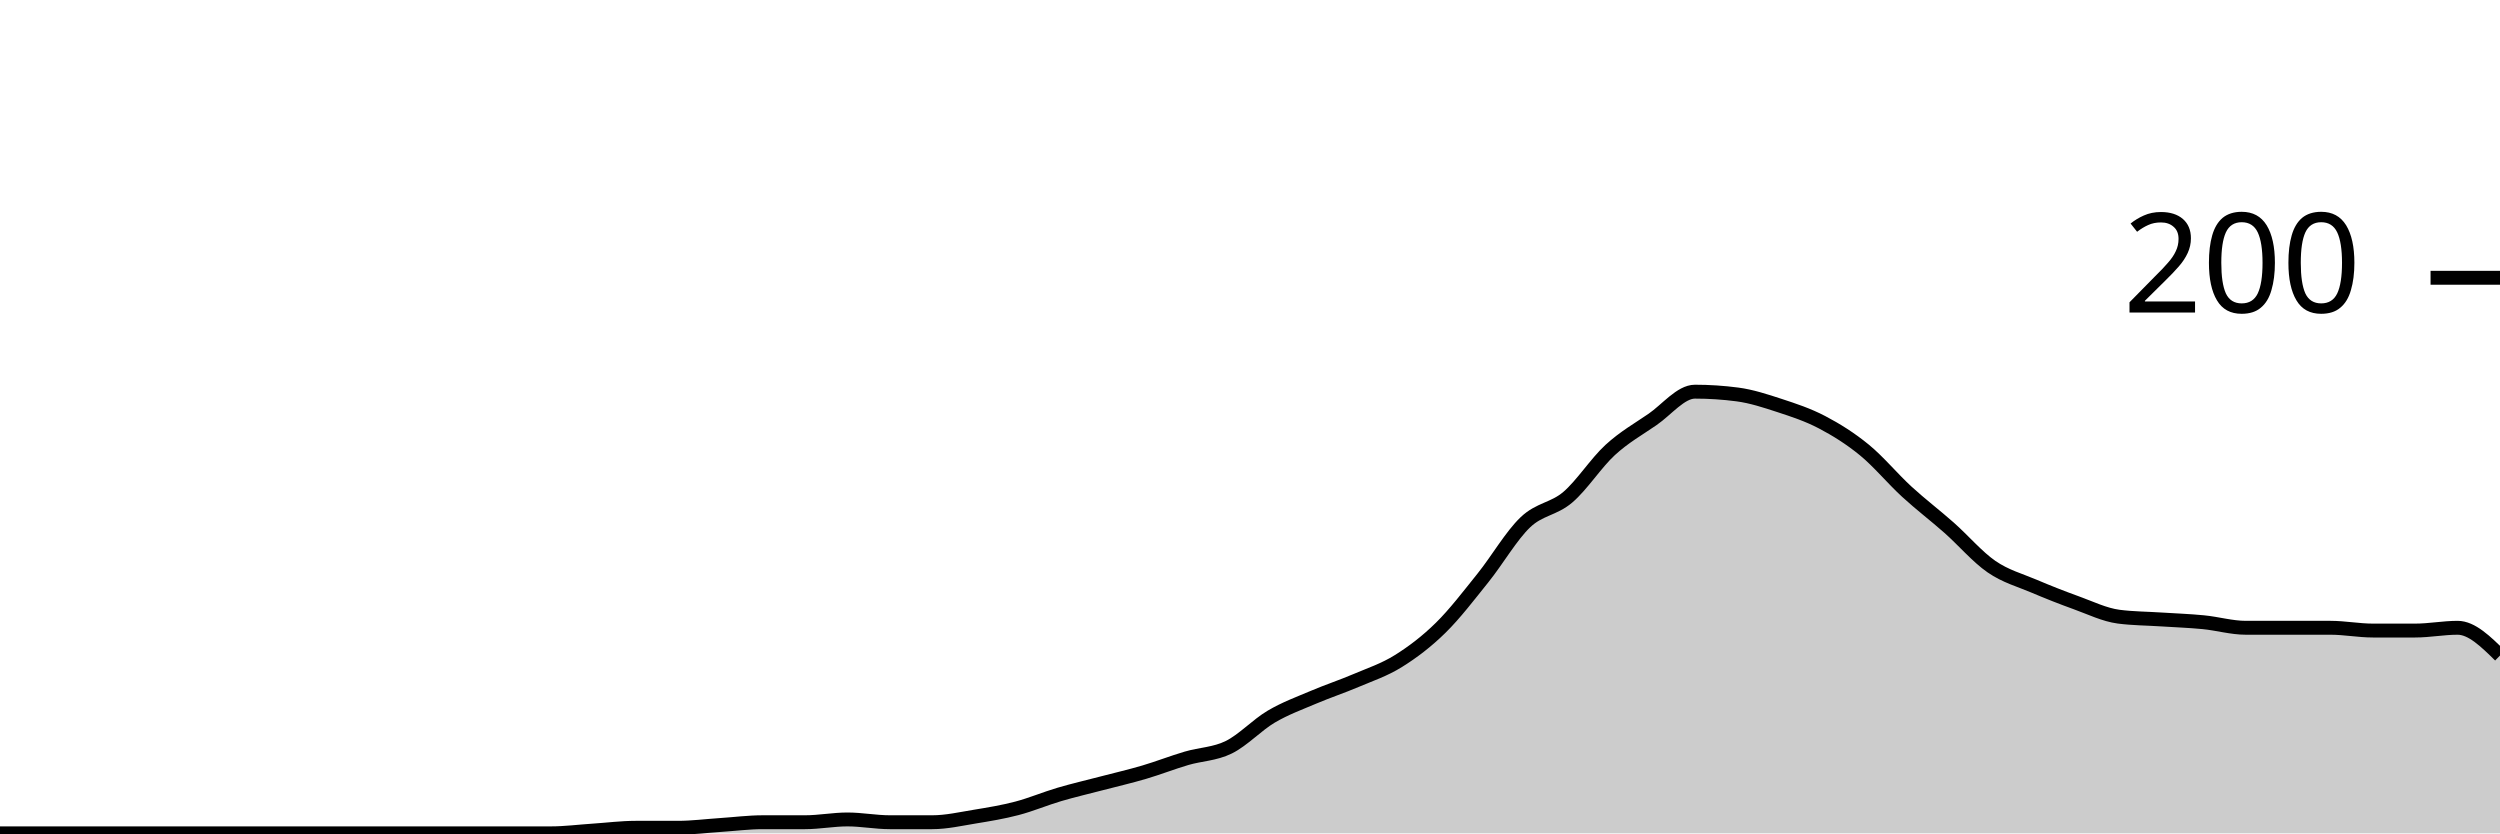
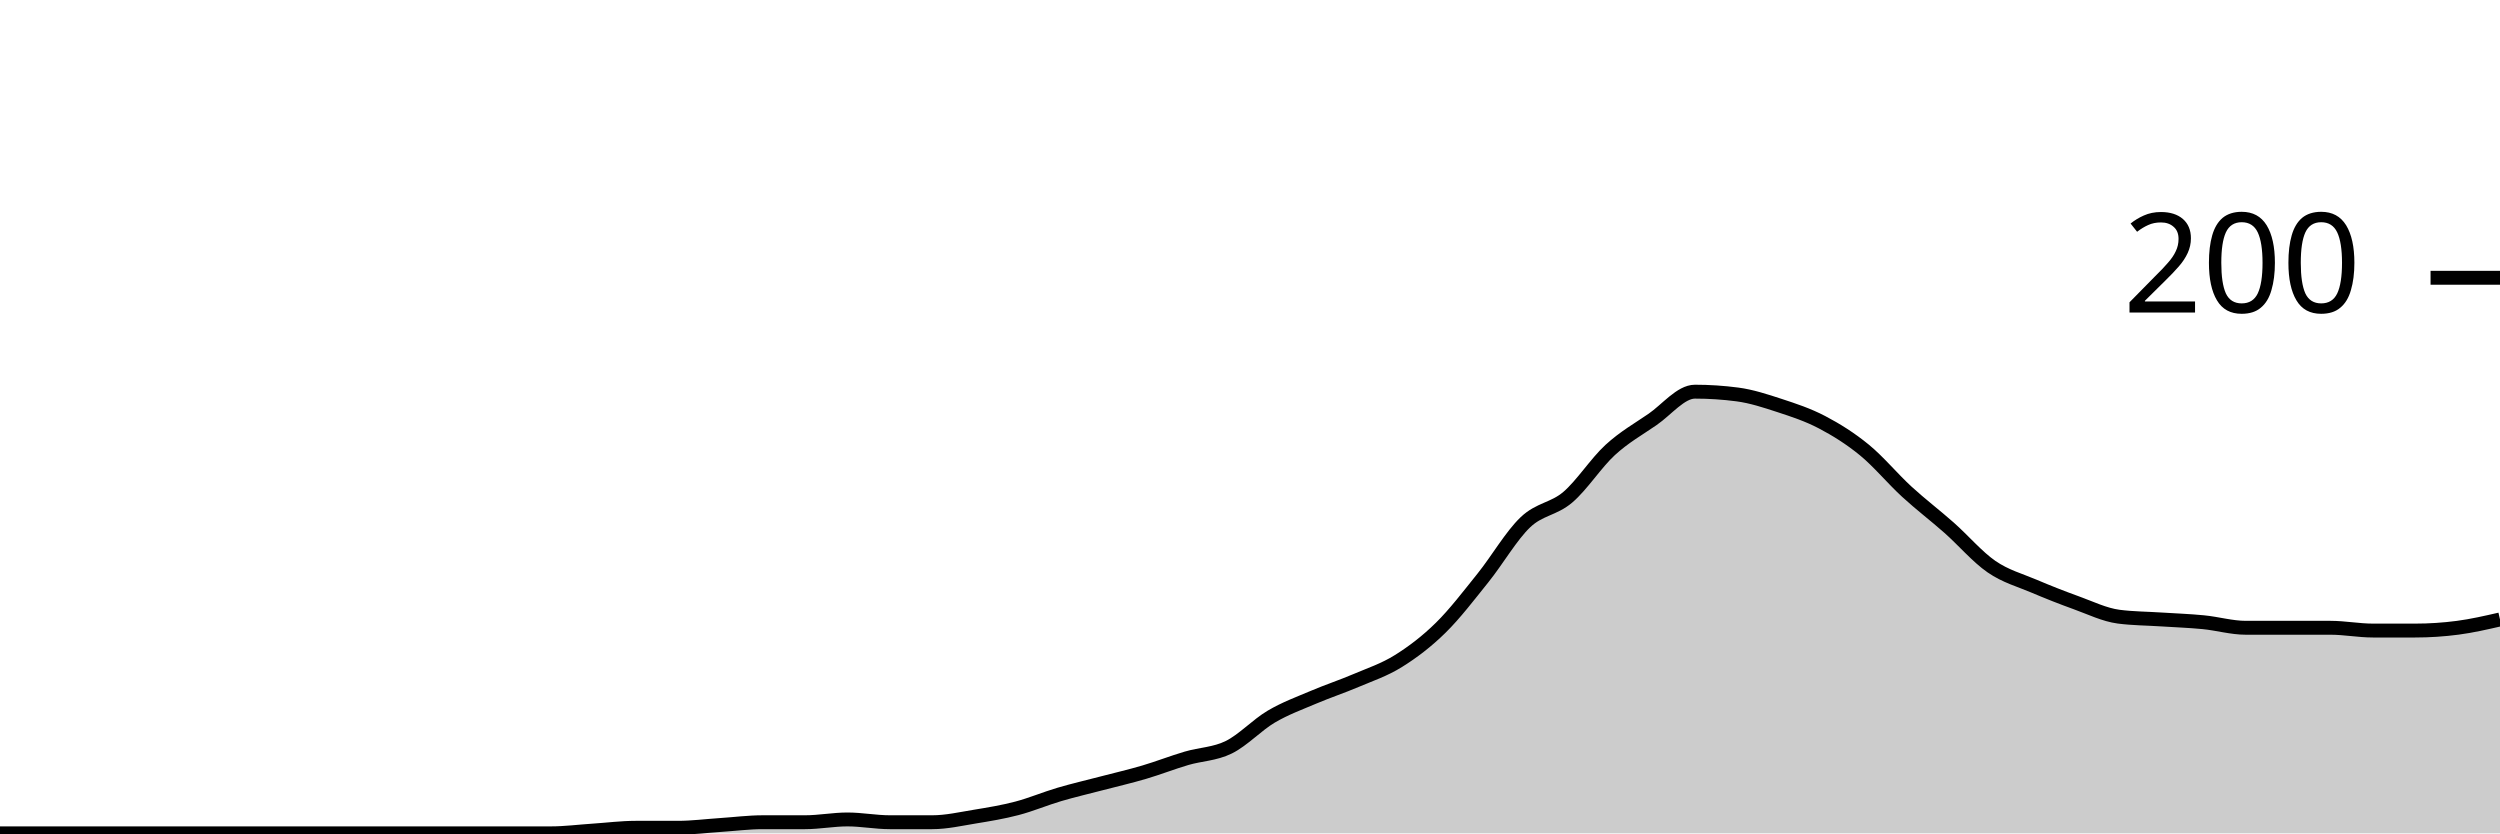
<svg xmlns="http://www.w3.org/2000/svg" viewBox="0 0 180 60">
  <g transform="translate(0,20)">
-     <path class="area" fill="rgba(0, 0, 0, 0.2)" d="M0,40C1.017,40,2.034,40,3.051,40C4.068,40,5.085,40,6.102,40C7.119,40,8.136,40,9.153,40C10.169,40,11.186,40,12.203,40C13.22,40,14.237,40,15.254,40C16.271,40,17.288,40,18.305,40C19.322,40,20.339,40,21.356,40C22.373,40,23.39,40,24.407,40C25.424,40,26.441,40,27.458,40C28.475,40,29.492,40,30.508,40C31.525,40,32.542,40,33.559,40C34.576,40,35.593,40,36.61,40C37.627,40,38.644,40,39.661,40C40.678,40,41.695,39.867,42.712,39.8C43.729,39.733,44.746,39.6,45.763,39.6C46.78,39.6,47.797,39.6,48.814,39.6C49.831,39.6,50.847,39.467,51.864,39.4C52.881,39.333,53.898,39.2,54.915,39.2C55.932,39.2,56.949,39.2,57.966,39.2C58.983,39.2,60,39,61.017,39C62.034,39,63.051,39.2,64.068,39.2C65.085,39.2,66.102,39.2,67.119,39.2C68.136,39.2,69.153,38.967,70.169,38.8C71.186,38.633,72.203,38.467,73.22,38.2C74.237,37.933,75.254,37.5,76.271,37.2C77.288,36.9,78.305,36.667,79.322,36.4C80.339,36.133,81.356,35.9,82.373,35.6C83.39,35.3,84.407,34.9,85.424,34.6C86.441,34.3,87.458,34.3,88.475,33.8C89.492,33.3,90.508,32.2,91.525,31.6C92.542,31,93.559,30.633,94.576,30.2C95.593,29.767,96.61,29.433,97.627,29C98.644,28.567,99.661,28.233,100.678,27.6C101.695,26.967,102.712,26.2,103.729,25.2C104.746,24.2,105.763,22.867,106.78,21.6C107.797,20.333,108.814,18.567,109.831,17.6C110.847,16.633,111.864,16.667,112.881,15.8C113.898,14.933,114.915,13.333,115.932,12.4C116.949,11.467,117.966,10.9,118.983,10.2C120,9.5,121.017,8.2,122.034,8.2C123.051,8.2,124.068,8.267,125.085,8.4C126.102,8.533,127.119,8.867,128.136,9.2C129.153,9.533,130.169,9.867,131.186,10.4C132.203,10.933,133.22,11.567,134.237,12.4C135.254,13.233,136.271,14.467,137.288,15.4C138.305,16.333,139.322,17.1,140.339,18C141.356,18.9,142.373,20.1,143.39,20.8C144.407,21.5,145.424,21.767,146.441,22.2C147.458,22.633,148.475,23.033,149.492,23.4C150.508,23.767,151.525,24.267,152.542,24.4C153.559,24.533,154.576,24.533,155.593,24.6C156.61,24.667,157.627,24.7,158.644,24.8C159.661,24.9,160.678,25.2,161.695,25.2C162.712,25.2,163.729,25.2,164.746,25.2C165.763,25.2,166.78,25.2,167.797,25.2C168.814,25.2,169.831,25.4,170.847,25.4C171.864,25.4,172.881,25.4,173.898,25.4C174.915,25.4,175.932,25.2,176.949,25.2C177.966,25.2,178.983,26.2,180,27.2L180,40C178.983,40,177.966,40,176.949,40C175.932,40,174.915,40,173.898,40C172.881,40,171.864,40,170.847,40C169.831,40,168.814,40,167.797,40C166.78,40,165.763,40,164.746,40C163.729,40,162.712,40,161.695,40C160.678,40,159.661,40,158.644,40C157.627,40,156.61,40,155.593,40C154.576,40,153.559,40,152.542,40C151.525,40,150.508,40,149.492,40C148.475,40,147.458,40,146.441,40C145.424,40,144.407,40,143.39,40C142.373,40,141.356,40,140.339,40C139.322,40,138.305,40,137.288,40C136.271,40,135.254,40,134.237,40C133.22,40,132.203,40,131.186,40C130.169,40,129.153,40,128.136,40C127.119,40,126.102,40,125.085,40C124.068,40,123.051,40,122.034,40C121.017,40,120,40,118.983,40C117.966,40,116.949,40,115.932,40C114.915,40,113.898,40,112.881,40C111.864,40,110.847,40,109.831,40C108.814,40,107.797,40,106.78,40C105.763,40,104.746,40,103.729,40C102.712,40,101.695,40,100.678,40C99.661,40,98.644,40,97.627,40C96.61,40,95.593,40,94.576,40C93.559,40,92.542,40,91.525,40C90.508,40,89.492,40,88.475,40C87.458,40,86.441,40,85.424,40C84.407,40,83.39,40,82.373,40C81.356,40,80.339,40,79.322,40C78.305,40,77.288,40,76.271,40C75.254,40,74.237,40,73.22,40C72.203,40,71.186,40,70.169,40C69.153,40,68.136,40,67.119,40C66.102,40,65.085,40,64.068,40C63.051,40,62.034,40,61.017,40C60,40,58.983,40,57.966,40C56.949,40,55.932,40,54.915,40C53.898,40,52.881,40,51.864,40C50.847,40,49.831,40,48.814,40C47.797,40,46.78,40,45.763,40C44.746,40,43.729,40,42.712,40C41.695,40,40.678,40,39.661,40C38.644,40,37.627,40,36.61,40C35.593,40,34.576,40,33.559,40C32.542,40,31.525,40,30.508,40C29.492,40,28.475,40,27.458,40C26.441,40,25.424,40,24.407,40C23.39,40,22.373,40,21.356,40C20.339,40,19.322,40,18.305,40C17.288,40,16.271,40,15.254,40C14.237,40,13.22,40,12.203,40C11.186,40,10.169,40,9.153,40C8.136,40,7.119,40,6.102,40C5.085,40,4.068,40,3.051,40C2.034,40,1.017,40,0,40Z" />
-     <path class="line" stroke="black" fill="none" d="M0,40C1.017,40,2.034,40,3.051,40C4.068,40,5.085,40,6.102,40C7.119,40,8.136,40,9.153,40C10.169,40,11.186,40,12.203,40C13.22,40,14.237,40,15.254,40C16.271,40,17.288,40,18.305,40C19.322,40,20.339,40,21.356,40C22.373,40,23.39,40,24.407,40C25.424,40,26.441,40,27.458,40C28.475,40,29.492,40,30.508,40C31.525,40,32.542,40,33.559,40C34.576,40,35.593,40,36.61,40C37.627,40,38.644,40,39.661,40C40.678,40,41.695,39.867,42.712,39.8C43.729,39.733,44.746,39.6,45.763,39.6C46.78,39.6,47.797,39.6,48.814,39.6C49.831,39.6,50.847,39.467,51.864,39.4C52.881,39.333,53.898,39.2,54.915,39.2C55.932,39.2,56.949,39.2,57.966,39.2C58.983,39.2,60,39,61.017,39C62.034,39,63.051,39.2,64.068,39.2C65.085,39.2,66.102,39.2,67.119,39.2C68.136,39.2,69.153,38.967,70.169,38.8C71.186,38.633,72.203,38.467,73.22,38.2C74.237,37.933,75.254,37.5,76.271,37.2C77.288,36.9,78.305,36.667,79.322,36.4C80.339,36.133,81.356,35.9,82.373,35.6C83.39,35.3,84.407,34.9,85.424,34.6C86.441,34.3,87.458,34.3,88.475,33.8C89.492,33.3,90.508,32.2,91.525,31.6C92.542,31,93.559,30.633,94.576,30.2C95.593,29.767,96.61,29.433,97.627,29C98.644,28.567,99.661,28.233,100.678,27.6C101.695,26.967,102.712,26.2,103.729,25.2C104.746,24.2,105.763,22.867,106.78,21.6C107.797,20.333,108.814,18.567,109.831,17.6C110.847,16.633,111.864,16.667,112.881,15.8C113.898,14.933,114.915,13.333,115.932,12.4C116.949,11.467,117.966,10.9,118.983,10.2C120,9.5,121.017,8.2,122.034,8.2C123.051,8.2,124.068,8.267,125.085,8.4C126.102,8.533,127.119,8.867,128.136,9.2C129.153,9.533,130.169,9.867,131.186,10.4C132.203,10.933,133.22,11.567,134.237,12.4C135.254,13.233,136.271,14.467,137.288,15.4C138.305,16.333,139.322,17.1,140.339,18C141.356,18.9,142.373,20.1,143.39,20.8C144.407,21.5,145.424,21.767,146.441,22.2C147.458,22.633,148.475,23.033,149.492,23.4C150.508,23.767,151.525,24.267,152.542,24.4C153.559,24.533,154.576,24.533,155.593,24.6C156.61,24.667,157.627,24.7,158.644,24.8C159.661,24.9,160.678,25.2,161.695,25.2C162.712,25.2,163.729,25.2,164.746,25.2C165.763,25.2,166.78,25.2,167.797,25.2C168.814,25.2,169.831,25.4,170.847,25.4C171.864,25.4,172.881,25.4,173.898,25.4C174.915,25.4,175.932,25.2,176.949,25.2C177.966,25.2,178.983,26.2,180,27.2" />
+     <path class="area" fill="rgba(0, 0, 0, 0.2)" d="M0,40C1.017,40,2.034,40,3.051,40C4.068,40,5.085,40,6.102,40C7.119,40,8.136,40,9.153,40C10.169,40,11.186,40,12.203,40C13.22,40,14.237,40,15.254,40C16.271,40,17.288,40,18.305,40C19.322,40,20.339,40,21.356,40C22.373,40,23.39,40,24.407,40C25.424,40,26.441,40,27.458,40C28.475,40,29.492,40,30.508,40C31.525,40,32.542,40,33.559,40C34.576,40,35.593,40,36.61,40C37.627,40,38.644,40,39.661,40C40.678,40,41.695,39.867,42.712,39.8C43.729,39.733,44.746,39.6,45.763,39.6C46.78,39.6,47.797,39.6,48.814,39.6C49.831,39.6,50.847,39.467,51.864,39.4C52.881,39.333,53.898,39.2,54.915,39.2C55.932,39.2,56.949,39.2,57.966,39.2C58.983,39.2,60,39,61.017,39C62.034,39,63.051,39.2,64.068,39.2C65.085,39.2,66.102,39.2,67.119,39.2C68.136,39.2,69.153,38.967,70.169,38.8C71.186,38.633,72.203,38.467,73.22,38.2C74.237,37.933,75.254,37.5,76.271,37.2C77.288,36.9,78.305,36.667,79.322,36.4C80.339,36.133,81.356,35.9,82.373,35.6C83.39,35.3,84.407,34.9,85.424,34.6C86.441,34.3,87.458,34.3,88.475,33.8C89.492,33.3,90.508,32.2,91.525,31.6C92.542,31,93.559,30.633,94.576,30.2C95.593,29.767,96.61,29.433,97.627,29C98.644,28.567,99.661,28.233,100.678,27.6C101.695,26.967,102.712,26.2,103.729,25.2C104.746,24.2,105.763,22.867,106.78,21.6C107.797,20.333,108.814,18.567,109.831,17.6C110.847,16.633,111.864,16.667,112.881,15.8C113.898,14.933,114.915,13.333,115.932,12.4C116.949,11.467,117.966,10.9,118.983,10.2C120,9.5,121.017,8.2,122.034,8.2C123.051,8.2,124.068,8.267,125.085,8.4C126.102,8.533,127.119,8.867,128.136,9.2C129.153,9.533,130.169,9.867,131.186,10.4C132.203,10.933,133.22,11.567,134.237,12.4C135.254,13.233,136.271,14.467,137.288,15.4C138.305,16.333,139.322,17.1,140.339,18C141.356,18.9,142.373,20.1,143.39,20.8C144.407,21.5,145.424,21.767,146.441,22.2C147.458,22.633,148.475,23.033,149.492,23.4C150.508,23.767,151.525,24.267,152.542,24.4C153.559,24.533,154.576,24.533,155.593,24.6C156.61,24.667,157.627,24.7,158.644,24.8C159.661,24.9,160.678,25.2,161.695,25.2C162.712,25.2,163.729,25.2,164.746,25.2C165.763,25.2,166.78,25.2,167.797,25.2C168.814,25.2,169.831,25.4,170.847,25.4C171.864,25.4,172.881,25.4,173.898,25.4C174.915,25.4,175.932,25.333,176.949,25.2C177.966,25.067,178.983,24.833,180,24.6L180,40C178.983,40,177.966,40,176.949,40C175.932,40,174.915,40,173.898,40C172.881,40,171.864,40,170.847,40C169.831,40,168.814,40,167.797,40C166.78,40,165.763,40,164.746,40C163.729,40,162.712,40,161.695,40C160.678,40,159.661,40,158.644,40C157.627,40,156.61,40,155.593,40C154.576,40,153.559,40,152.542,40C151.525,40,150.508,40,149.492,40C148.475,40,147.458,40,146.441,40C145.424,40,144.407,40,143.39,40C142.373,40,141.356,40,140.339,40C139.322,40,138.305,40,137.288,40C136.271,40,135.254,40,134.237,40C133.22,40,132.203,40,131.186,40C130.169,40,129.153,40,128.136,40C127.119,40,126.102,40,125.085,40C124.068,40,123.051,40,122.034,40C121.017,40,120,40,118.983,40C117.966,40,116.949,40,115.932,40C114.915,40,113.898,40,112.881,40C111.864,40,110.847,40,109.831,40C108.814,40,107.797,40,106.78,40C105.763,40,104.746,40,103.729,40C102.712,40,101.695,40,100.678,40C99.661,40,98.644,40,97.627,40C96.61,40,95.593,40,94.576,40C93.559,40,92.542,40,91.525,40C90.508,40,89.492,40,88.475,40C87.458,40,86.441,40,85.424,40C84.407,40,83.39,40,82.373,40C81.356,40,80.339,40,79.322,40C78.305,40,77.288,40,76.271,40C75.254,40,74.237,40,73.22,40C72.203,40,71.186,40,70.169,40C69.153,40,68.136,40,67.119,40C66.102,40,65.085,40,64.068,40C63.051,40,62.034,40,61.017,40C60,40,58.983,40,57.966,40C56.949,40,55.932,40,54.915,40C53.898,40,52.881,40,51.864,40C50.847,40,49.831,40,48.814,40C47.797,40,46.78,40,45.763,40C44.746,40,43.729,40,42.712,40C41.695,40,40.678,40,39.661,40C38.644,40,37.627,40,36.61,40C35.593,40,34.576,40,33.559,40C32.542,40,31.525,40,30.508,40C29.492,40,28.475,40,27.458,40C26.441,40,25.424,40,24.407,40C23.39,40,22.373,40,21.356,40C20.339,40,19.322,40,18.305,40C17.288,40,16.271,40,15.254,40C14.237,40,13.22,40,12.203,40C11.186,40,10.169,40,9.153,40C8.136,40,7.119,40,6.102,40C5.085,40,4.068,40,3.051,40C2.034,40,1.017,40,0,40Z" />
+     <path class="line" stroke="black" fill="none" d="M0,40C1.017,40,2.034,40,3.051,40C4.068,40,5.085,40,6.102,40C7.119,40,8.136,40,9.153,40C10.169,40,11.186,40,12.203,40C13.22,40,14.237,40,15.254,40C16.271,40,17.288,40,18.305,40C19.322,40,20.339,40,21.356,40C22.373,40,23.39,40,24.407,40C25.424,40,26.441,40,27.458,40C28.475,40,29.492,40,30.508,40C31.525,40,32.542,40,33.559,40C34.576,40,35.593,40,36.61,40C37.627,40,38.644,40,39.661,40C40.678,40,41.695,39.867,42.712,39.8C43.729,39.733,44.746,39.6,45.763,39.6C46.78,39.6,47.797,39.6,48.814,39.6C49.831,39.6,50.847,39.467,51.864,39.4C52.881,39.333,53.898,39.2,54.915,39.2C55.932,39.2,56.949,39.2,57.966,39.2C58.983,39.2,60,39,61.017,39C62.034,39,63.051,39.2,64.068,39.2C65.085,39.2,66.102,39.2,67.119,39.2C68.136,39.2,69.153,38.967,70.169,38.8C71.186,38.633,72.203,38.467,73.22,38.2C74.237,37.933,75.254,37.5,76.271,37.2C77.288,36.9,78.305,36.667,79.322,36.4C80.339,36.133,81.356,35.9,82.373,35.6C83.39,35.3,84.407,34.9,85.424,34.6C86.441,34.3,87.458,34.3,88.475,33.8C89.492,33.3,90.508,32.2,91.525,31.6C92.542,31,93.559,30.633,94.576,30.2C95.593,29.767,96.61,29.433,97.627,29C98.644,28.567,99.661,28.233,100.678,27.6C101.695,26.967,102.712,26.2,103.729,25.2C104.746,24.2,105.763,22.867,106.78,21.6C107.797,20.333,108.814,18.567,109.831,17.6C110.847,16.633,111.864,16.667,112.881,15.8C113.898,14.933,114.915,13.333,115.932,12.4C116.949,11.467,117.966,10.9,118.983,10.2C120,9.5,121.017,8.2,122.034,8.2C123.051,8.2,124.068,8.267,125.085,8.4C126.102,8.533,127.119,8.867,128.136,9.2C129.153,9.533,130.169,9.867,131.186,10.4C132.203,10.933,133.22,11.567,134.237,12.4C135.254,13.233,136.271,14.467,137.288,15.4C138.305,16.333,139.322,17.1,140.339,18C141.356,18.9,142.373,20.1,143.39,20.8C144.407,21.5,145.424,21.767,146.441,22.2C147.458,22.633,148.475,23.033,149.492,23.4C150.508,23.767,151.525,24.267,152.542,24.4C153.559,24.533,154.576,24.533,155.593,24.6C156.61,24.667,157.627,24.7,158.644,24.8C159.661,24.9,160.678,25.2,161.695,25.2C162.712,25.2,163.729,25.2,164.746,25.2C165.763,25.2,166.78,25.2,167.797,25.2C168.814,25.2,169.831,25.4,170.847,25.4C171.864,25.4,172.881,25.4,173.898,25.4C174.915,25.4,175.932,25.333,176.949,25.2C177.966,25.067,178.983,24.833,180,24.6" />
    <path class="axis-ceiling" stroke-width="1" stroke="black" fill="none" d="M175,0L180,0" />
    <text class="axis-ceiling-label" font-family="sans-serif" text-anchor="end" font-size="10px" x="170" y="2.5">200</text>
  </g>
</svg>
